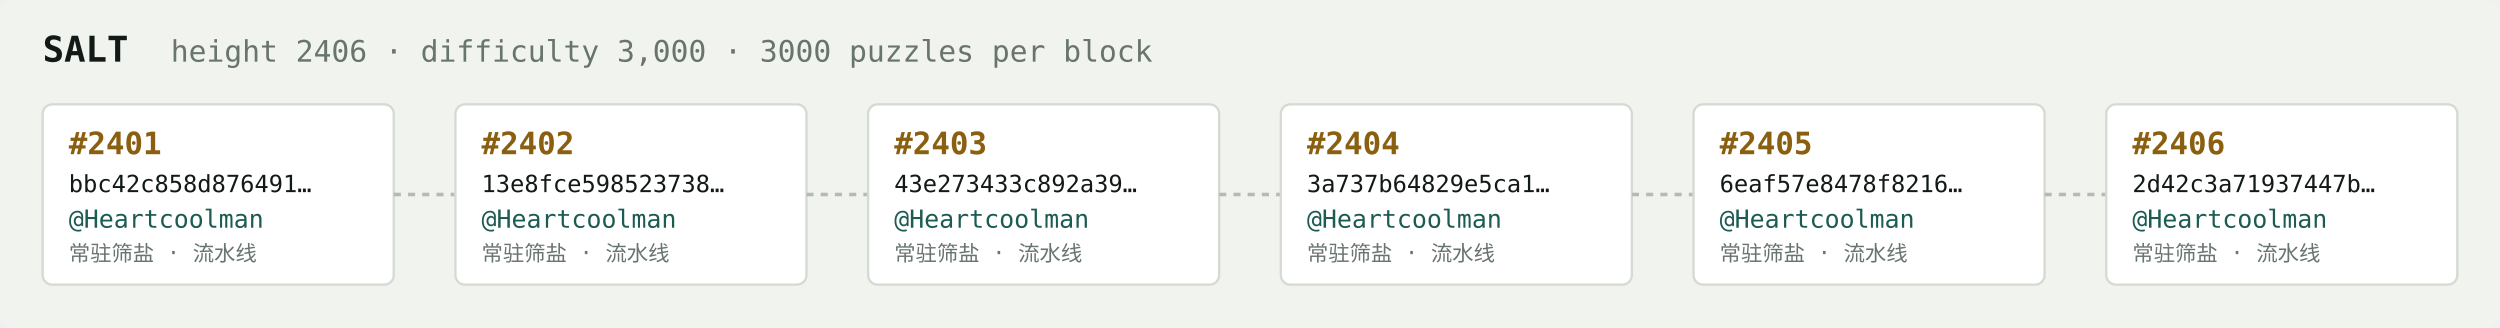
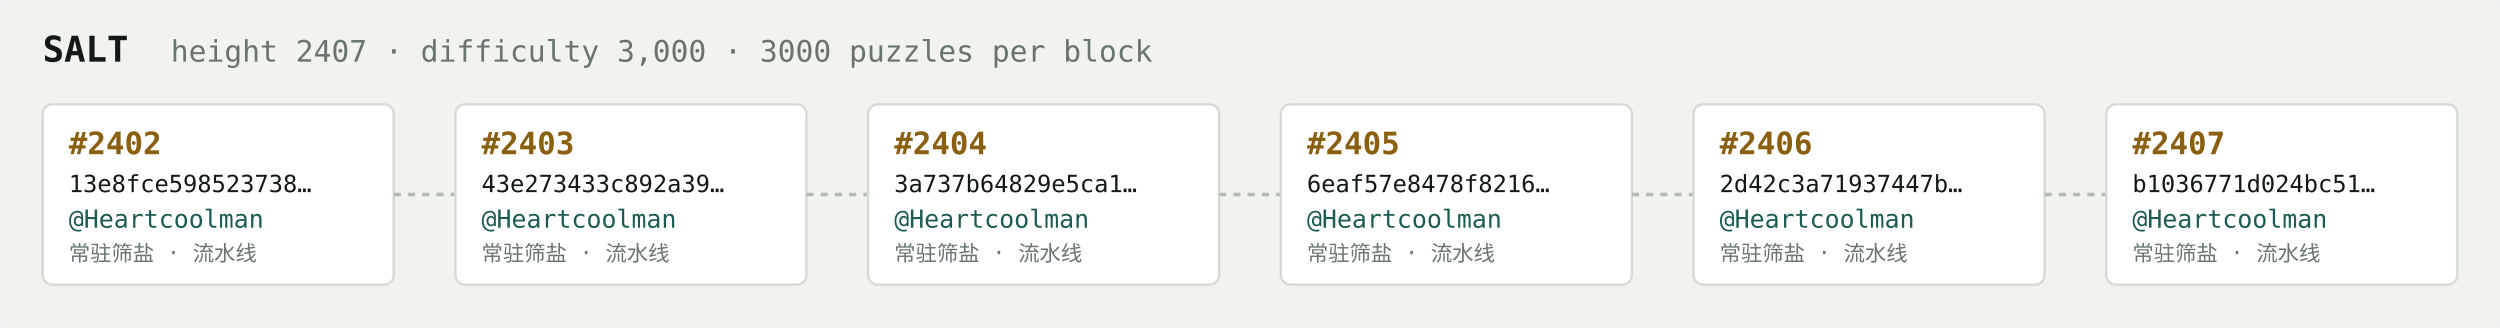
<svg xmlns="http://www.w3.org/2000/svg" width="1054" height="138" viewBox="0 0 1054 138" font-family="ui-monospace,SFMono-Regular,Menlo,monospace">
  <rect fill="#f1f3ef" width="1054" height="138" rx="6" />
  <text x="18" y="26" fill="#121916" font-size="15" font-weight="700">SALT</text>
-   <text x="72" y="26" fill="#68746e" font-size="12.5">height 2406 · difficulty 3,000 · 3000 puzzles per block</text>
+   <text x="72" y="26" fill="#68746e" font-size="12.5">height 2407 · difficulty 3,000 · 3000 puzzles per block</text>
  <rect x="18" y="44" width="148" height="76" rx="4" fill="#ffffff" stroke="#d5dbd2" stroke-width="1" />
-   <text x="29" y="65" fill="#8a5f10" font-size="13" font-weight="700">#2401</text>
-   <text x="29" y="81" fill="#121916" font-size="10">bbc42c858d876491…</text>
+   <text x="29" y="65" fill="#8a5f10" font-size="13" font-weight="700">#2402</text>
+   <text x="29" y="81" fill="#121916" font-size="10">13e8fce598523738…</text>
  <text x="29" y="96" fill="#1c5b52" font-size="10.5">@Heartcoolman</text>
  <text x="29" y="110" fill="#68746e" font-size="9">常驻筛盐 · 流水线</text>
  <line x1="166" y1="82.0" x2="192" y2="82.0" stroke="#b3bcb4" stroke-width="1.5" stroke-dasharray="3 3" />
  <rect x="192" y="44" width="148" height="76" rx="4" fill="#ffffff" stroke="#d5dbd2" stroke-width="1" />
-   <text x="203" y="65" fill="#8a5f10" font-size="13" font-weight="700">#2402</text>
-   <text x="203" y="81" fill="#121916" font-size="10">13e8fce598523738…</text>
+   <text x="203" y="65" fill="#8a5f10" font-size="13" font-weight="700">#2403</text>
+   <text x="203" y="81" fill="#121916" font-size="10">43e273433c892a39…</text>
  <text x="203" y="96" fill="#1c5b52" font-size="10.5">@Heartcoolman</text>
  <text x="203" y="110" fill="#68746e" font-size="9">常驻筛盐 · 流水线</text>
  <line x1="340" y1="82.0" x2="366" y2="82.0" stroke="#b3bcb4" stroke-width="1.5" stroke-dasharray="3 3" />
  <rect x="366" y="44" width="148" height="76" rx="4" fill="#ffffff" stroke="#d5dbd2" stroke-width="1" />
-   <text x="377" y="65" fill="#8a5f10" font-size="13" font-weight="700">#2403</text>
-   <text x="377" y="81" fill="#121916" font-size="10">43e273433c892a39…</text>
+   <text x="377" y="65" fill="#8a5f10" font-size="13" font-weight="700">#2404</text>
+   <text x="377" y="81" fill="#121916" font-size="10">3a737b64829e5ca1…</text>
  <text x="377" y="96" fill="#1c5b52" font-size="10.5">@Heartcoolman</text>
  <text x="377" y="110" fill="#68746e" font-size="9">常驻筛盐 · 流水线</text>
  <line x1="514" y1="82.0" x2="540" y2="82.0" stroke="#b3bcb4" stroke-width="1.5" stroke-dasharray="3 3" />
  <rect x="540" y="44" width="148" height="76" rx="4" fill="#ffffff" stroke="#d5dbd2" stroke-width="1" />
-   <text x="551" y="65" fill="#8a5f10" font-size="13" font-weight="700">#2404</text>
-   <text x="551" y="81" fill="#121916" font-size="10">3a737b64829e5ca1…</text>
+   <text x="551" y="65" fill="#8a5f10" font-size="13" font-weight="700">#2405</text>
+   <text x="551" y="81" fill="#121916" font-size="10">6eaf57e8478f8216…</text>
  <text x="551" y="96" fill="#1c5b52" font-size="10.5">@Heartcoolman</text>
  <text x="551" y="110" fill="#68746e" font-size="9">常驻筛盐 · 流水线</text>
  <line x1="688" y1="82.0" x2="714" y2="82.0" stroke="#b3bcb4" stroke-width="1.5" stroke-dasharray="3 3" />
  <rect x="714" y="44" width="148" height="76" rx="4" fill="#ffffff" stroke="#d5dbd2" stroke-width="1" />
-   <text x="725" y="65" fill="#8a5f10" font-size="13" font-weight="700">#2405</text>
-   <text x="725" y="81" fill="#121916" font-size="10">6eaf57e8478f8216…</text>
+   <text x="725" y="65" fill="#8a5f10" font-size="13" font-weight="700">#2406</text>
+   <text x="725" y="81" fill="#121916" font-size="10">2d42c3a71937447b…</text>
  <text x="725" y="96" fill="#1c5b52" font-size="10.5">@Heartcoolman</text>
  <text x="725" y="110" fill="#68746e" font-size="9">常驻筛盐 · 流水线</text>
  <line x1="862" y1="82.0" x2="888" y2="82.0" stroke="#b3bcb4" stroke-width="1.5" stroke-dasharray="3 3" />
  <rect x="888" y="44" width="148" height="76" rx="4" fill="#ffffff" stroke="#d5dbd2" stroke-width="1" />
-   <text x="899" y="65" fill="#8a5f10" font-size="13" font-weight="700">#2406</text>
-   <text x="899" y="81" fill="#121916" font-size="10">2d42c3a71937447b…</text>
+   <text x="899" y="65" fill="#8a5f10" font-size="13" font-weight="700">#2407</text>
+   <text x="899" y="81" fill="#121916" font-size="10">b1036771d024bc51…</text>
  <text x="899" y="96" fill="#1c5b52" font-size="10.5">@Heartcoolman</text>
  <text x="899" y="110" fill="#68746e" font-size="9">常驻筛盐 · 流水线</text>
</svg>
